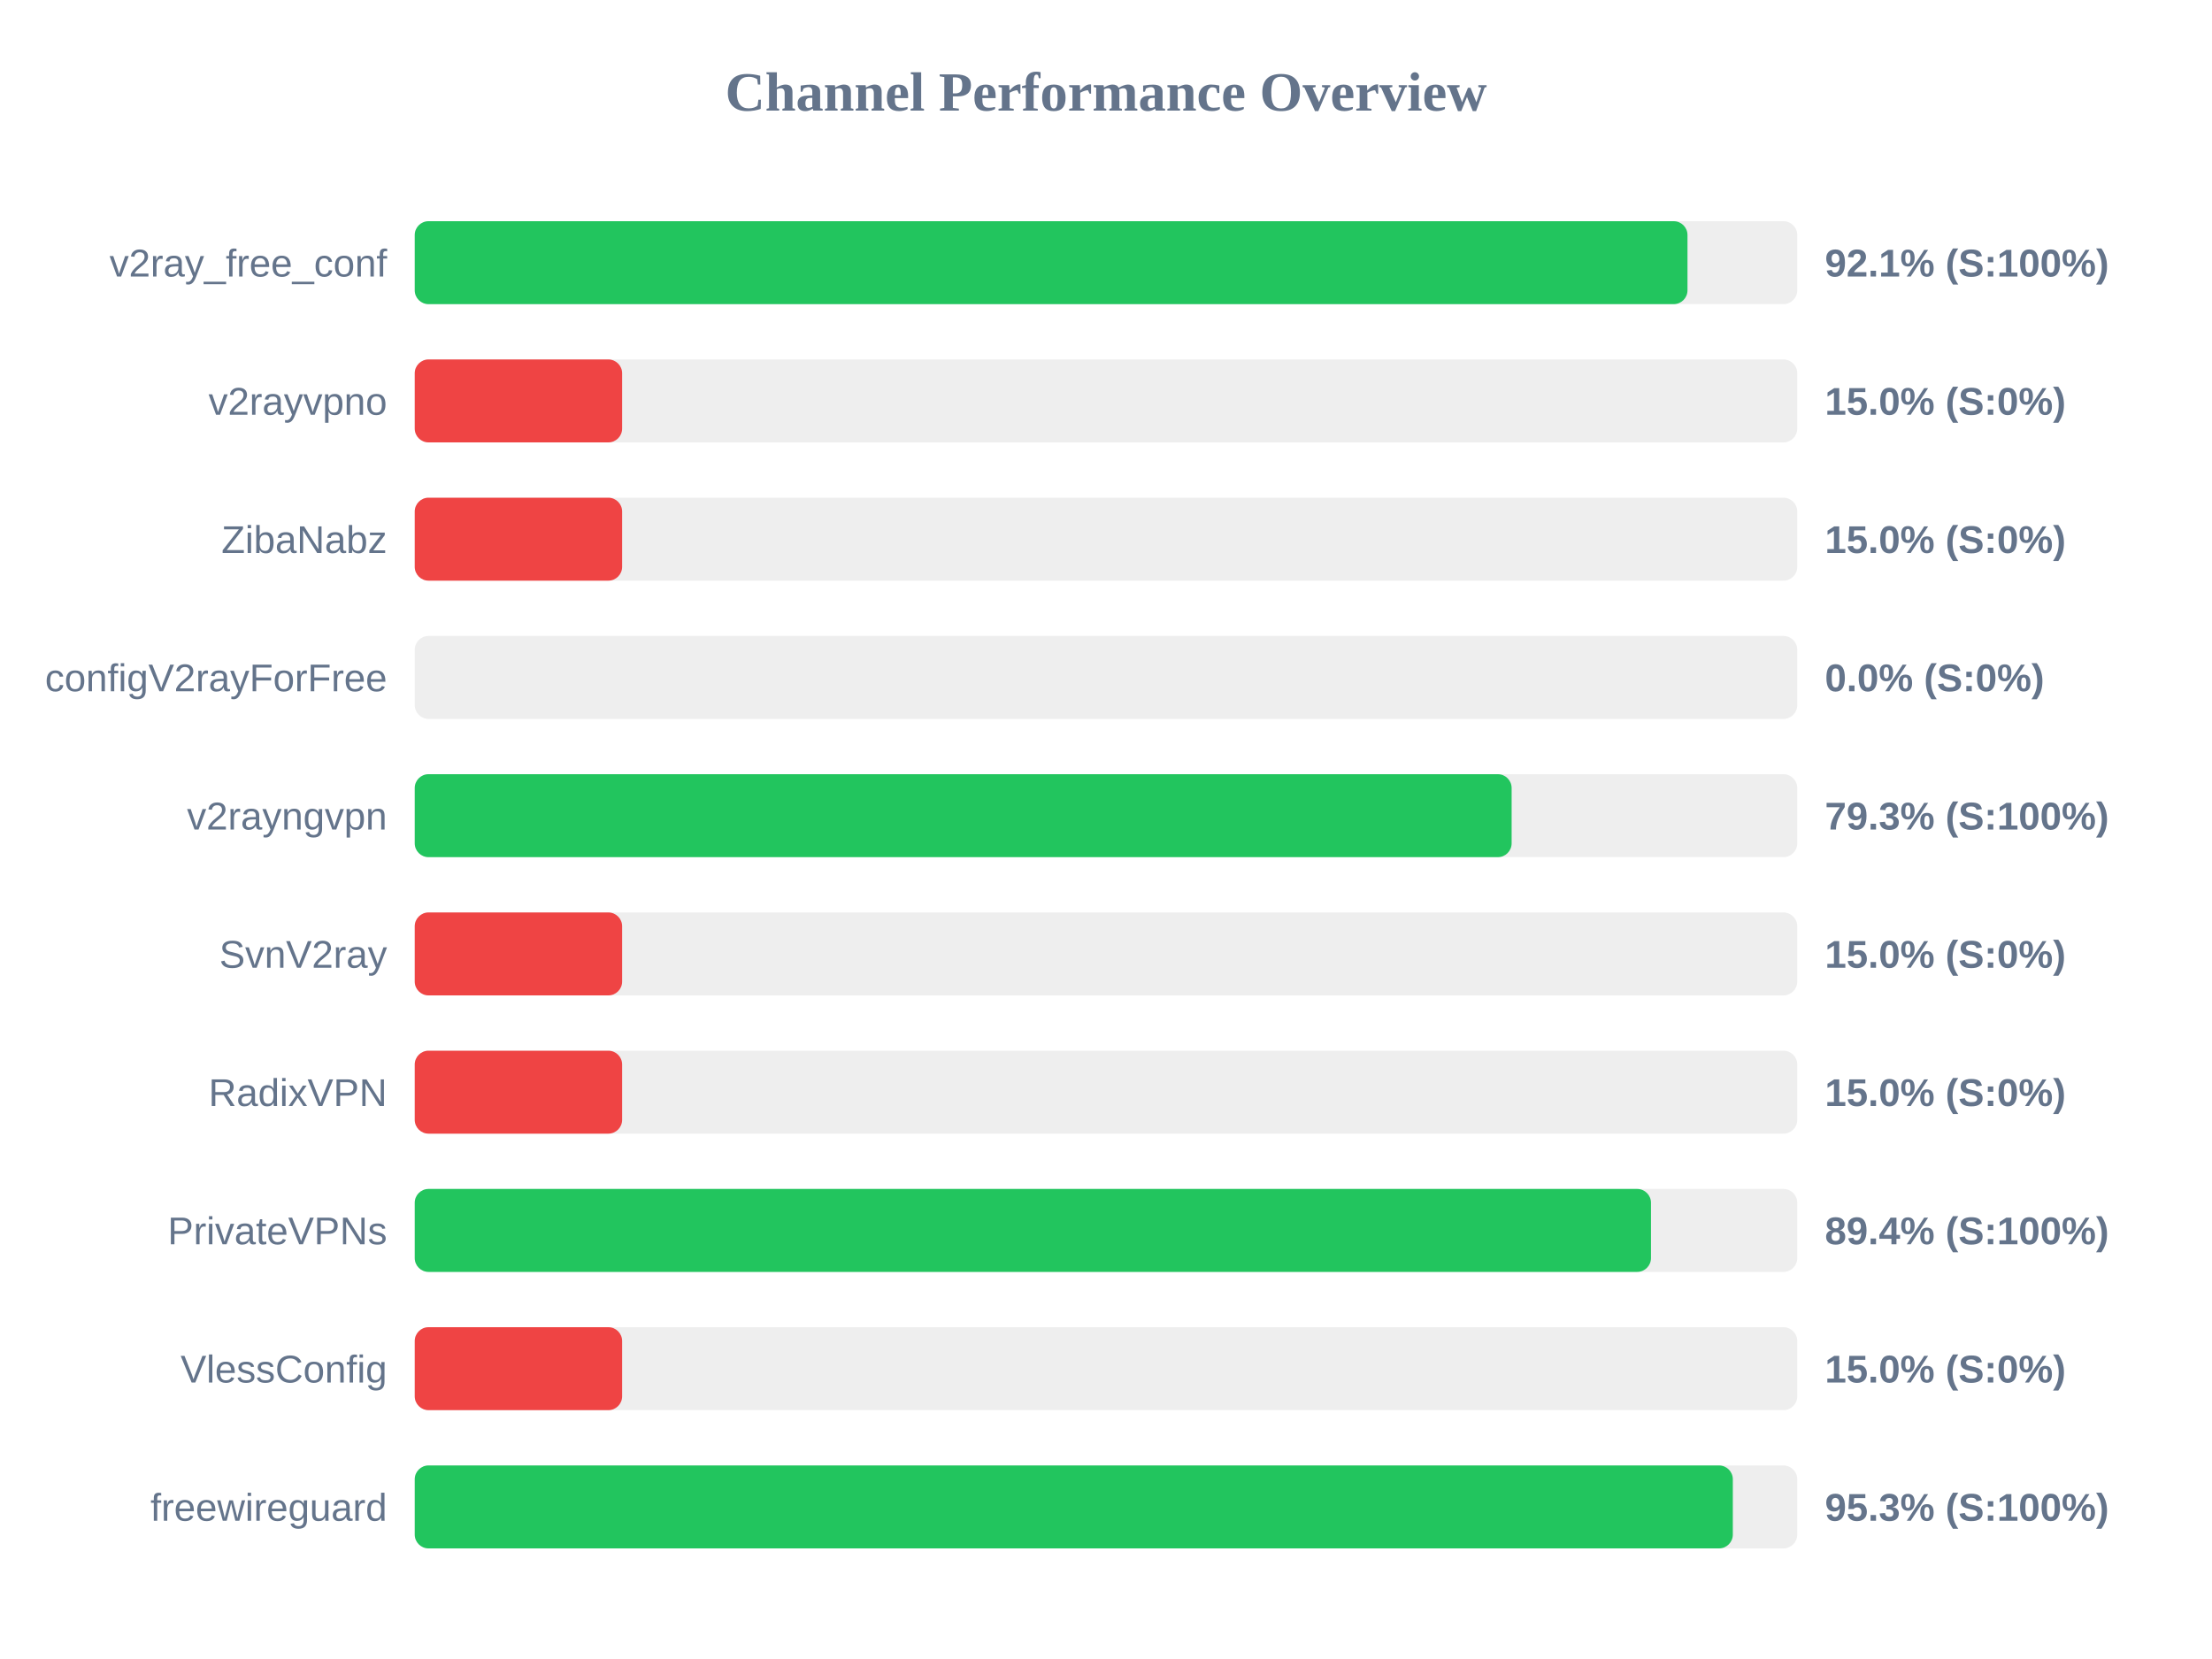
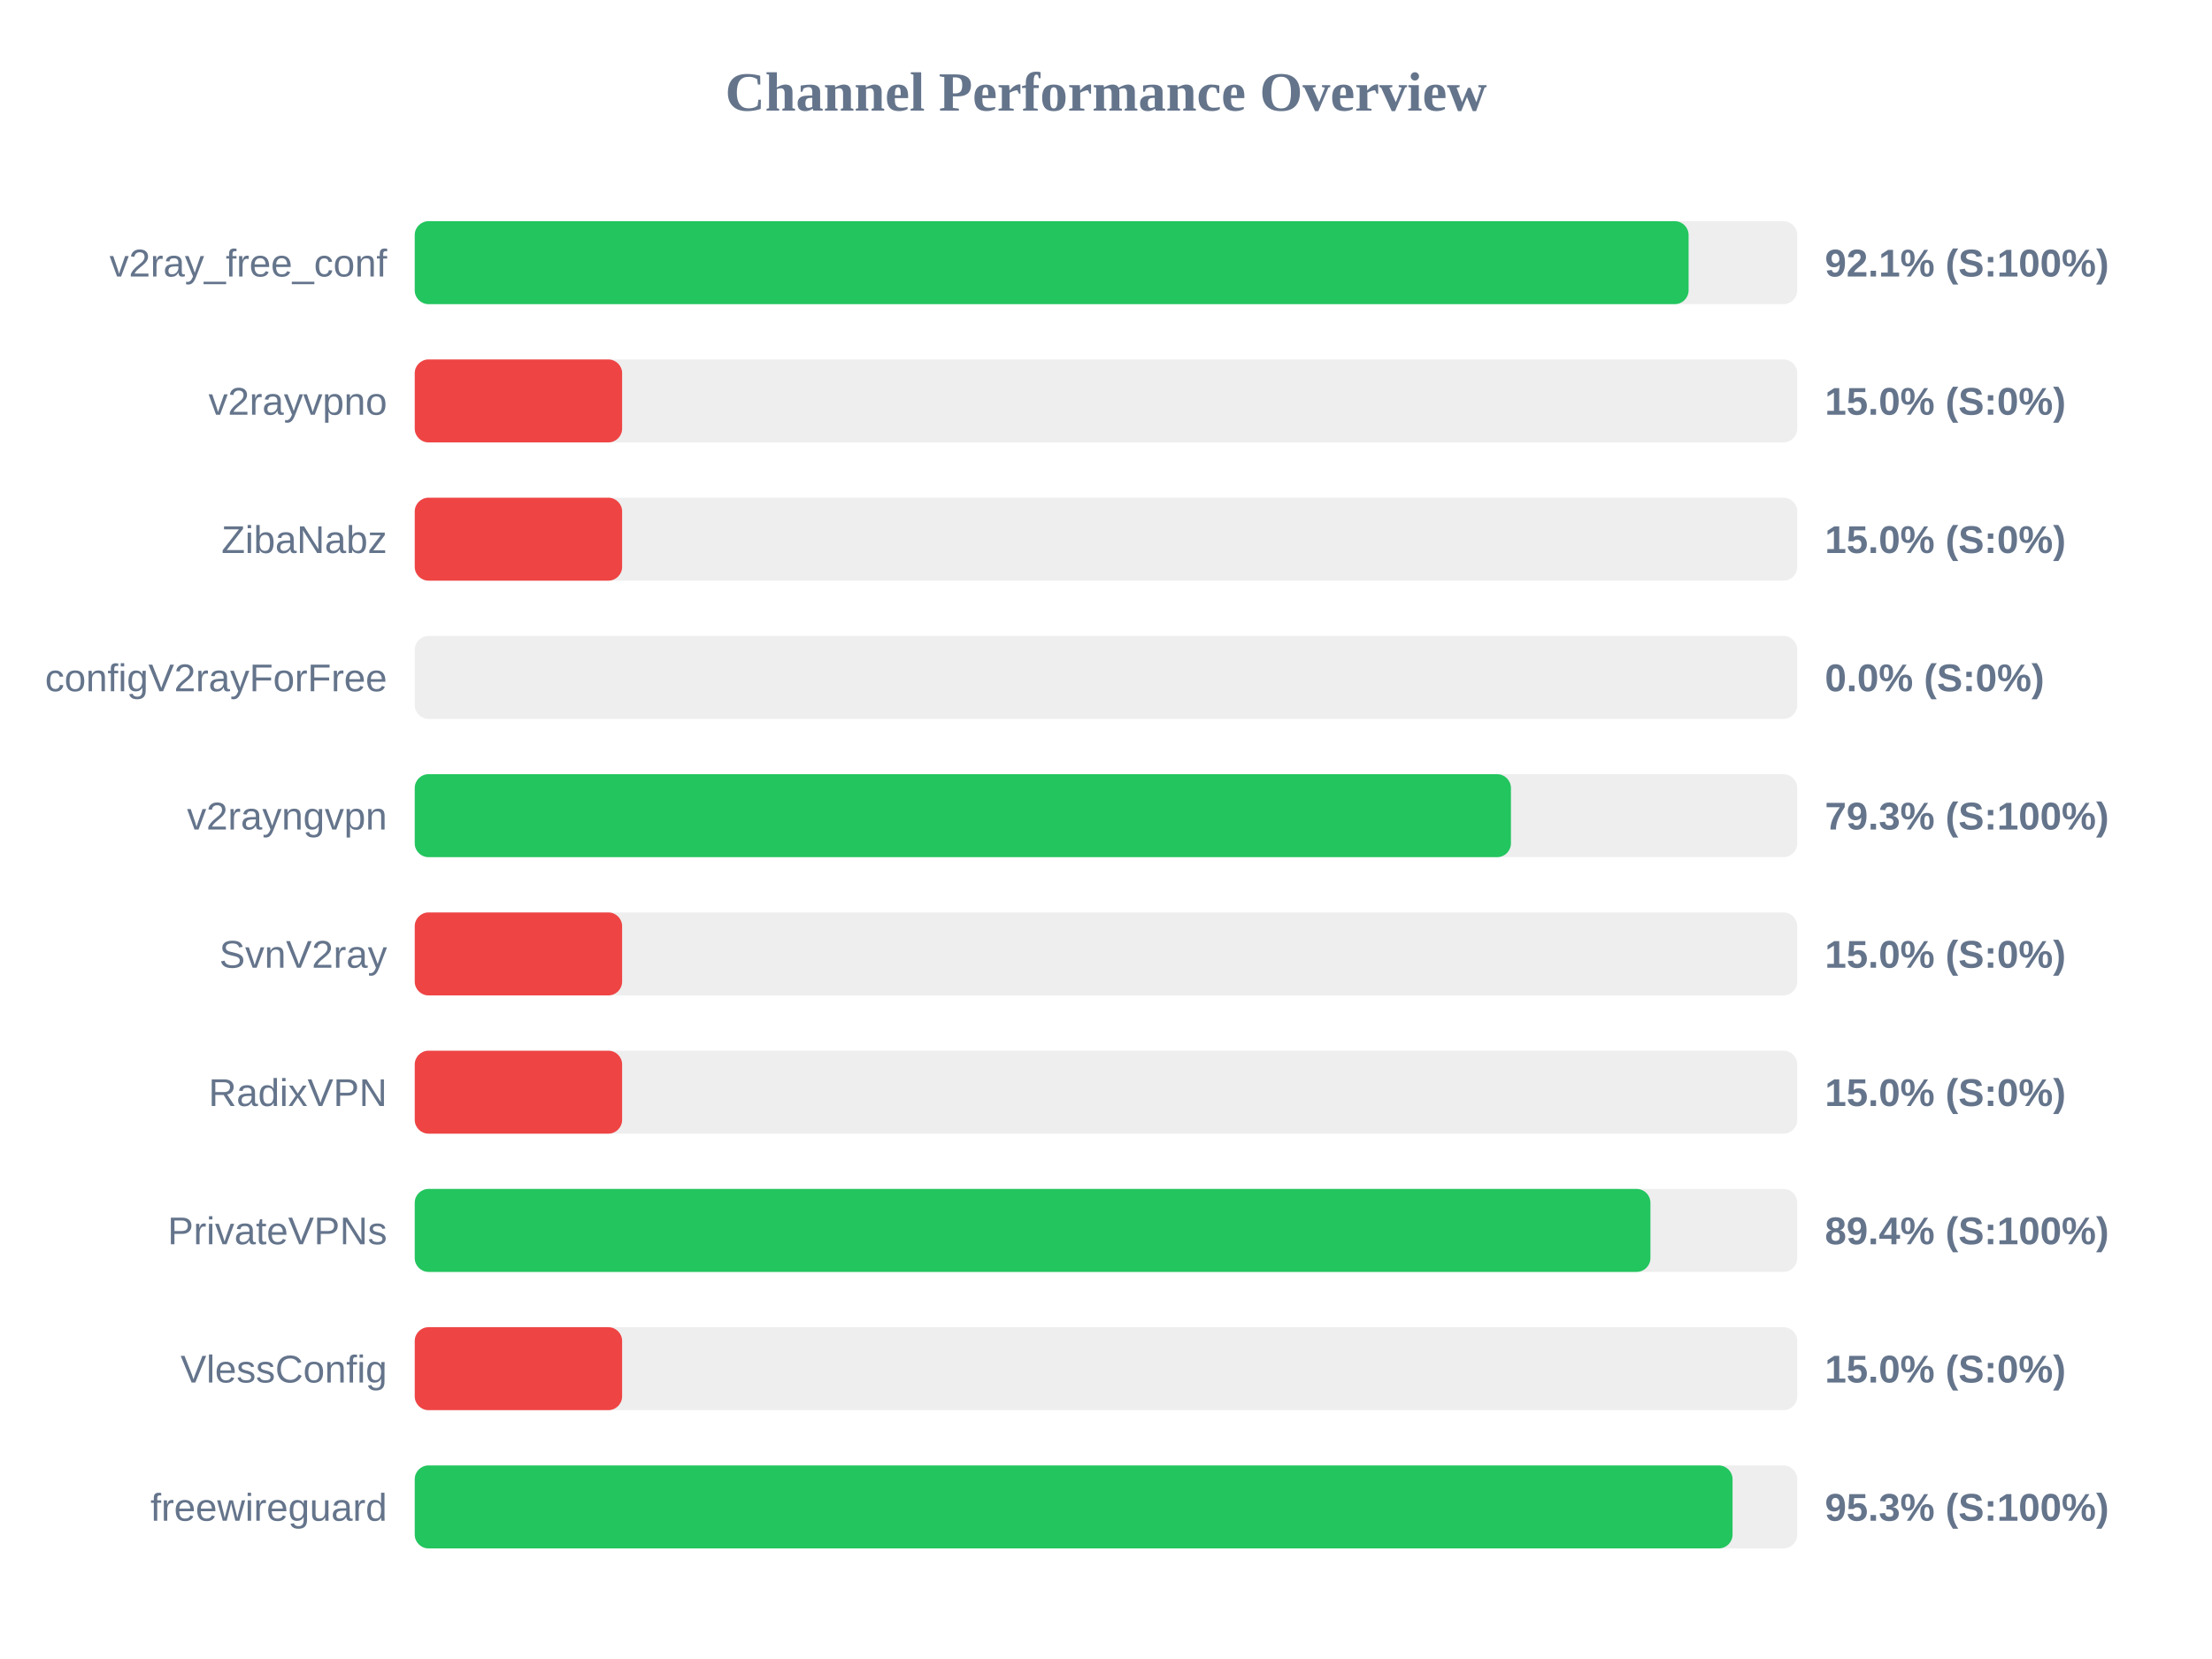
<svg xmlns="http://www.w3.org/2000/svg" width="800" height="600" version="1.1">
  <style>
        .row { font: 14px Arial; fill: #64748b; }
        .score { font: bold 14px Arial; fill: #64748b; }
    </style>
  <text x="400" y="40" text-anchor="middle" font-size="20px" font-weight="bold" fill="#64748b">Channel Performance Overview</text>
  <rect x="150" y="80" width="500" height="30" fill="#eee" rx="5" />
-   <rect x="150" y="80" width="460.3" height="30" fill="#22c55e" rx="5" />
+   <rect x="150" y="80" width="460.7" height="30" fill="#22c55e" rx="5" />
  <text x="140" y="100" text-anchor="end" class="row">v2ray_free_conf</text>
  <text x="660" y="100" text-anchor="start" class="score">92.1% (S:100%)</text>
  <rect x="150" y="130" width="500" height="30" fill="#eee" rx="5" />
  <rect x="150" y="130" width="75.0" height="30" fill="#ef4444" rx="5" />
  <text x="140" y="150" text-anchor="end" class="row">v2rayvpno</text>
  <text x="660" y="150" text-anchor="start" class="score">15.0% (S:0%)</text>
  <rect x="150" y="180" width="500" height="30" fill="#eee" rx="5" />
  <rect x="150" y="180" width="75.0" height="30" fill="#ef4444" rx="5" />
  <text x="140" y="200" text-anchor="end" class="row">ZibaNabz</text>
  <text x="660" y="200" text-anchor="start" class="score">15.0% (S:0%)</text>
  <rect x="150" y="230" width="500" height="30" fill="#eee" rx="5" />
  <rect x="150" y="230" width="0.0" height="30" fill="#ef4444" rx="5" />
  <text x="140" y="250" text-anchor="end" class="row">configV2rayForFree</text>
  <text x="660" y="250" text-anchor="start" class="score">0.0% (S:0%)</text>
  <rect x="150" y="280" width="500" height="30" fill="#eee" rx="5" />
-   <rect x="150" y="280" width="396.7" height="30" fill="#22c55e" rx="5" />
+   <rect x="150" y="280" width="396.45" height="30" fill="#22c55e" rx="5" />
  <text x="140" y="300" text-anchor="end" class="row">v2rayngvpn</text>
  <text x="660" y="300" text-anchor="start" class="score">79.3% (S:100%)</text>
  <rect x="150" y="330" width="500" height="30" fill="#eee" rx="5" />
  <rect x="150" y="330" width="75.0" height="30" fill="#ef4444" rx="5" />
  <text x="140" y="350" text-anchor="end" class="row">SvnV2ray</text>
  <text x="660" y="350" text-anchor="start" class="score">15.0% (S:0%)</text>
  <rect x="150" y="380" width="500" height="30" fill="#eee" rx="5" />
  <rect x="150" y="380" width="75.0" height="30" fill="#ef4444" rx="5" />
  <text x="140" y="400" text-anchor="end" class="row">RadixVPN</text>
  <text x="660" y="400" text-anchor="start" class="score">15.0% (S:0%)</text>
  <rect x="150" y="430" width="500" height="30" fill="#eee" rx="5" />
-   <rect x="150" y="430" width="447.1" height="30" fill="#22c55e" rx="5" />
+   <rect x="150" y="430" width="446.9" height="30" fill="#22c55e" rx="5" />
  <text x="140" y="450" text-anchor="end" class="row">PrivateVPNs</text>
  <text x="660" y="450" text-anchor="start" class="score">89.4% (S:100%)</text>
  <rect x="150" y="480" width="500" height="30" fill="#eee" rx="5" />
  <rect x="150" y="480" width="75.0" height="30" fill="#ef4444" rx="5" />
  <text x="140" y="500" text-anchor="end" class="row">VlessConfig</text>
  <text x="660" y="500" text-anchor="start" class="score">15.0% (S:0%)</text>
  <rect x="150" y="530" width="500" height="30" fill="#eee" rx="5" />
-   <rect x="150" y="530" width="476.7" height="30" fill="#22c55e" rx="5" />
+   <rect x="150" y="530" width="476.6" height="30" fill="#22c55e" rx="5" />
  <text x="140" y="550" text-anchor="end" class="row">freewireguard</text>
  <text x="660" y="550" text-anchor="start" class="score">95.3% (S:100%)</text>
</svg>
